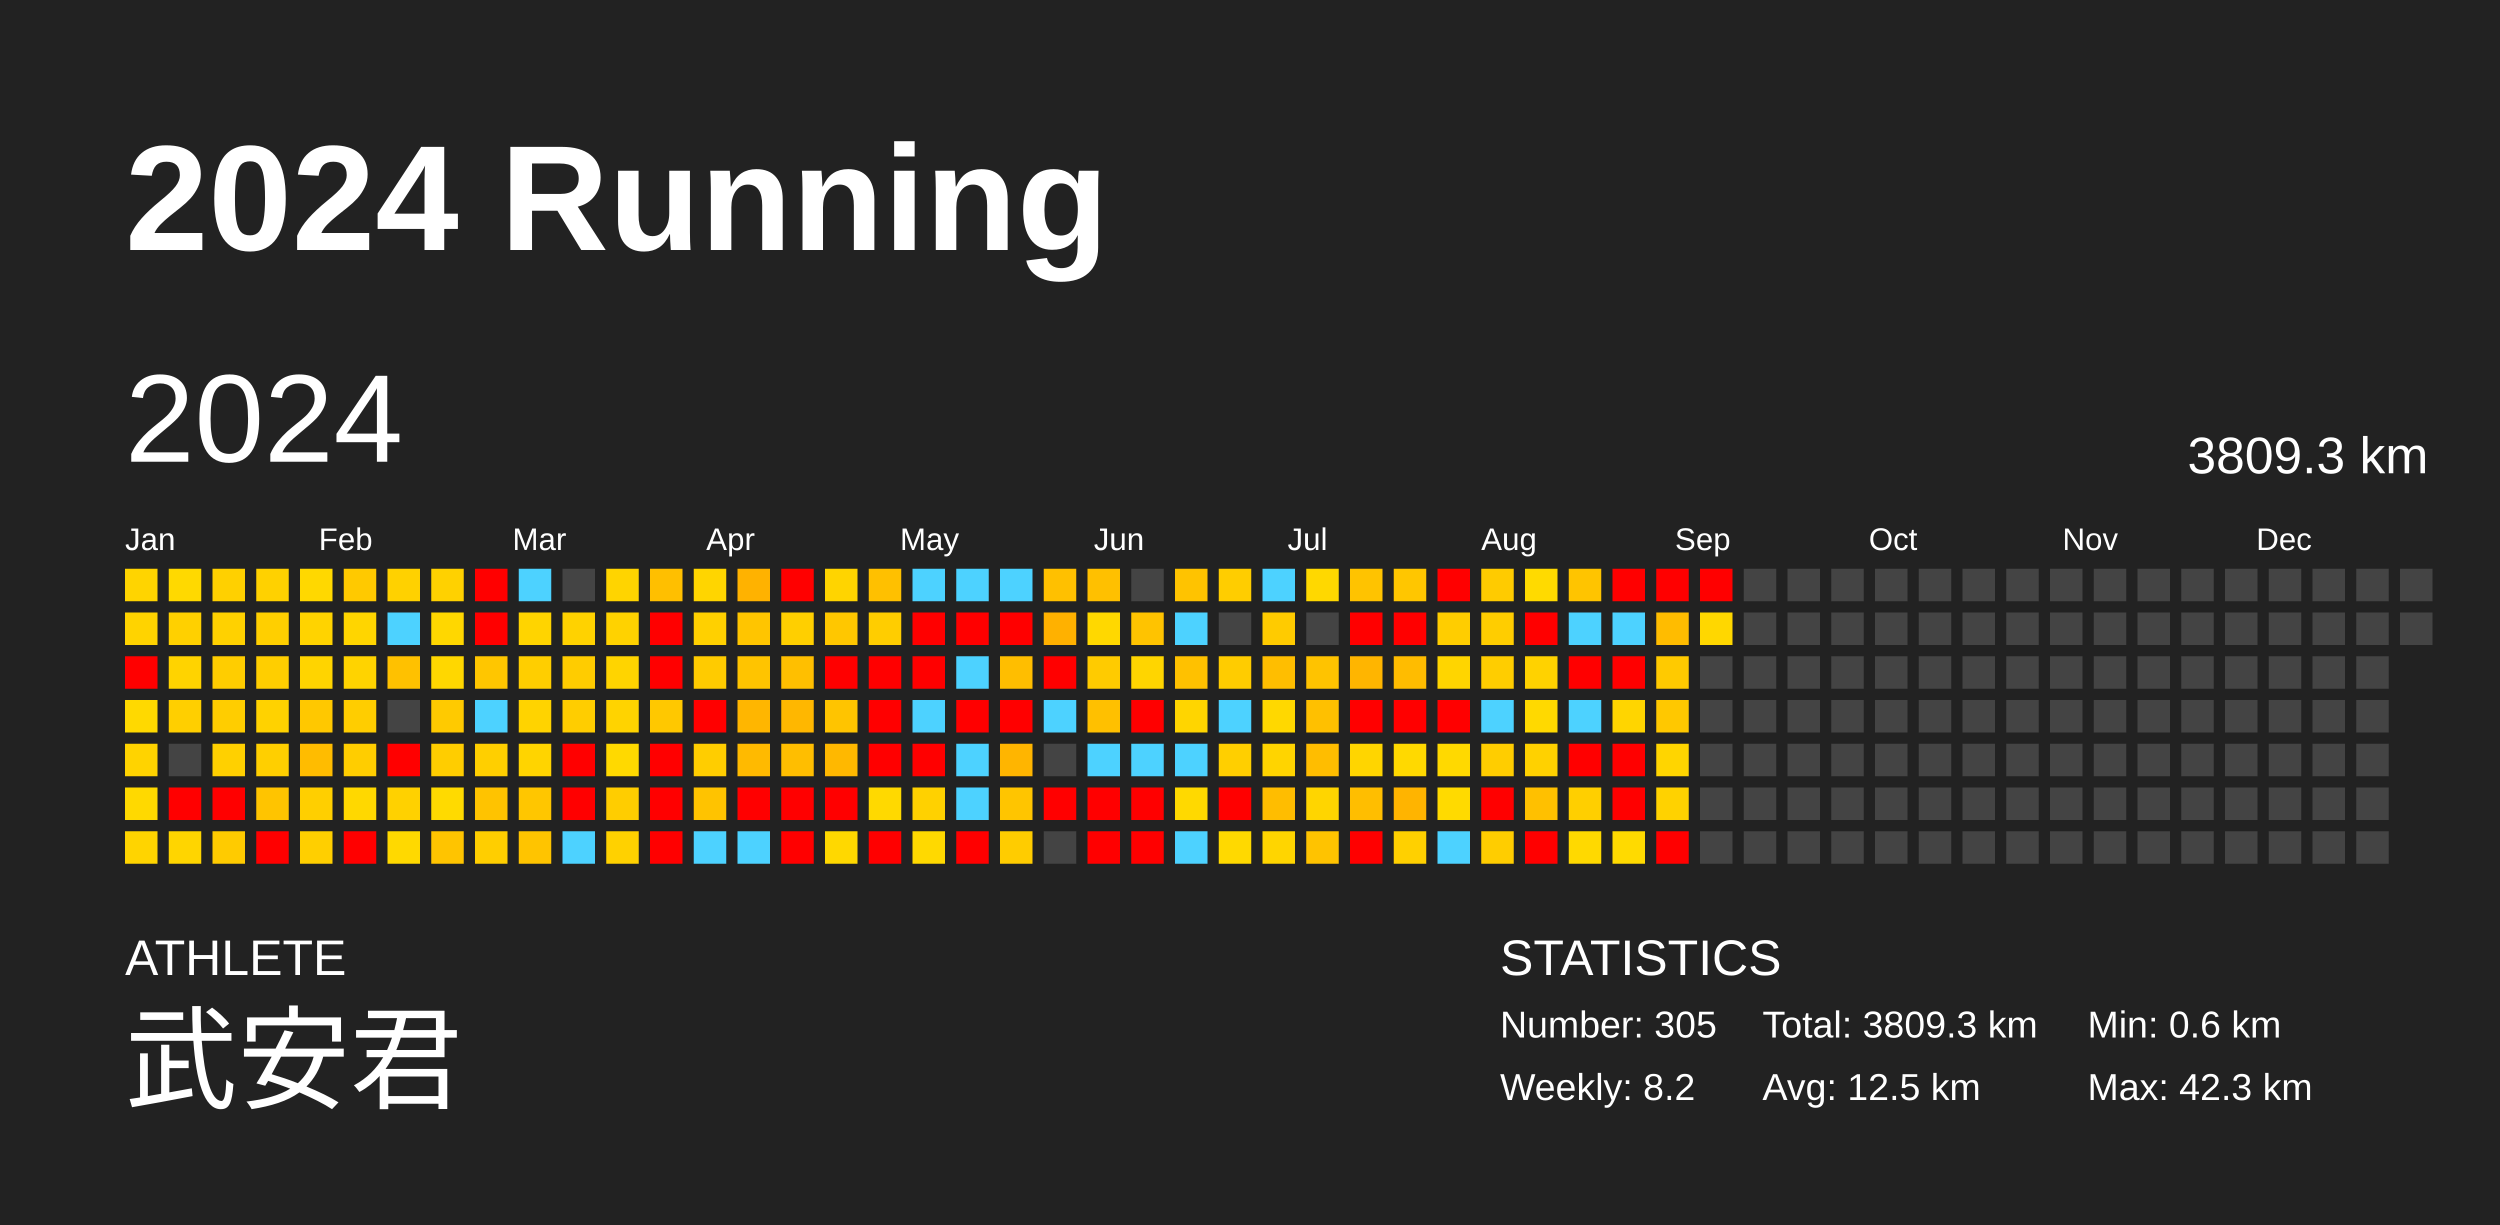
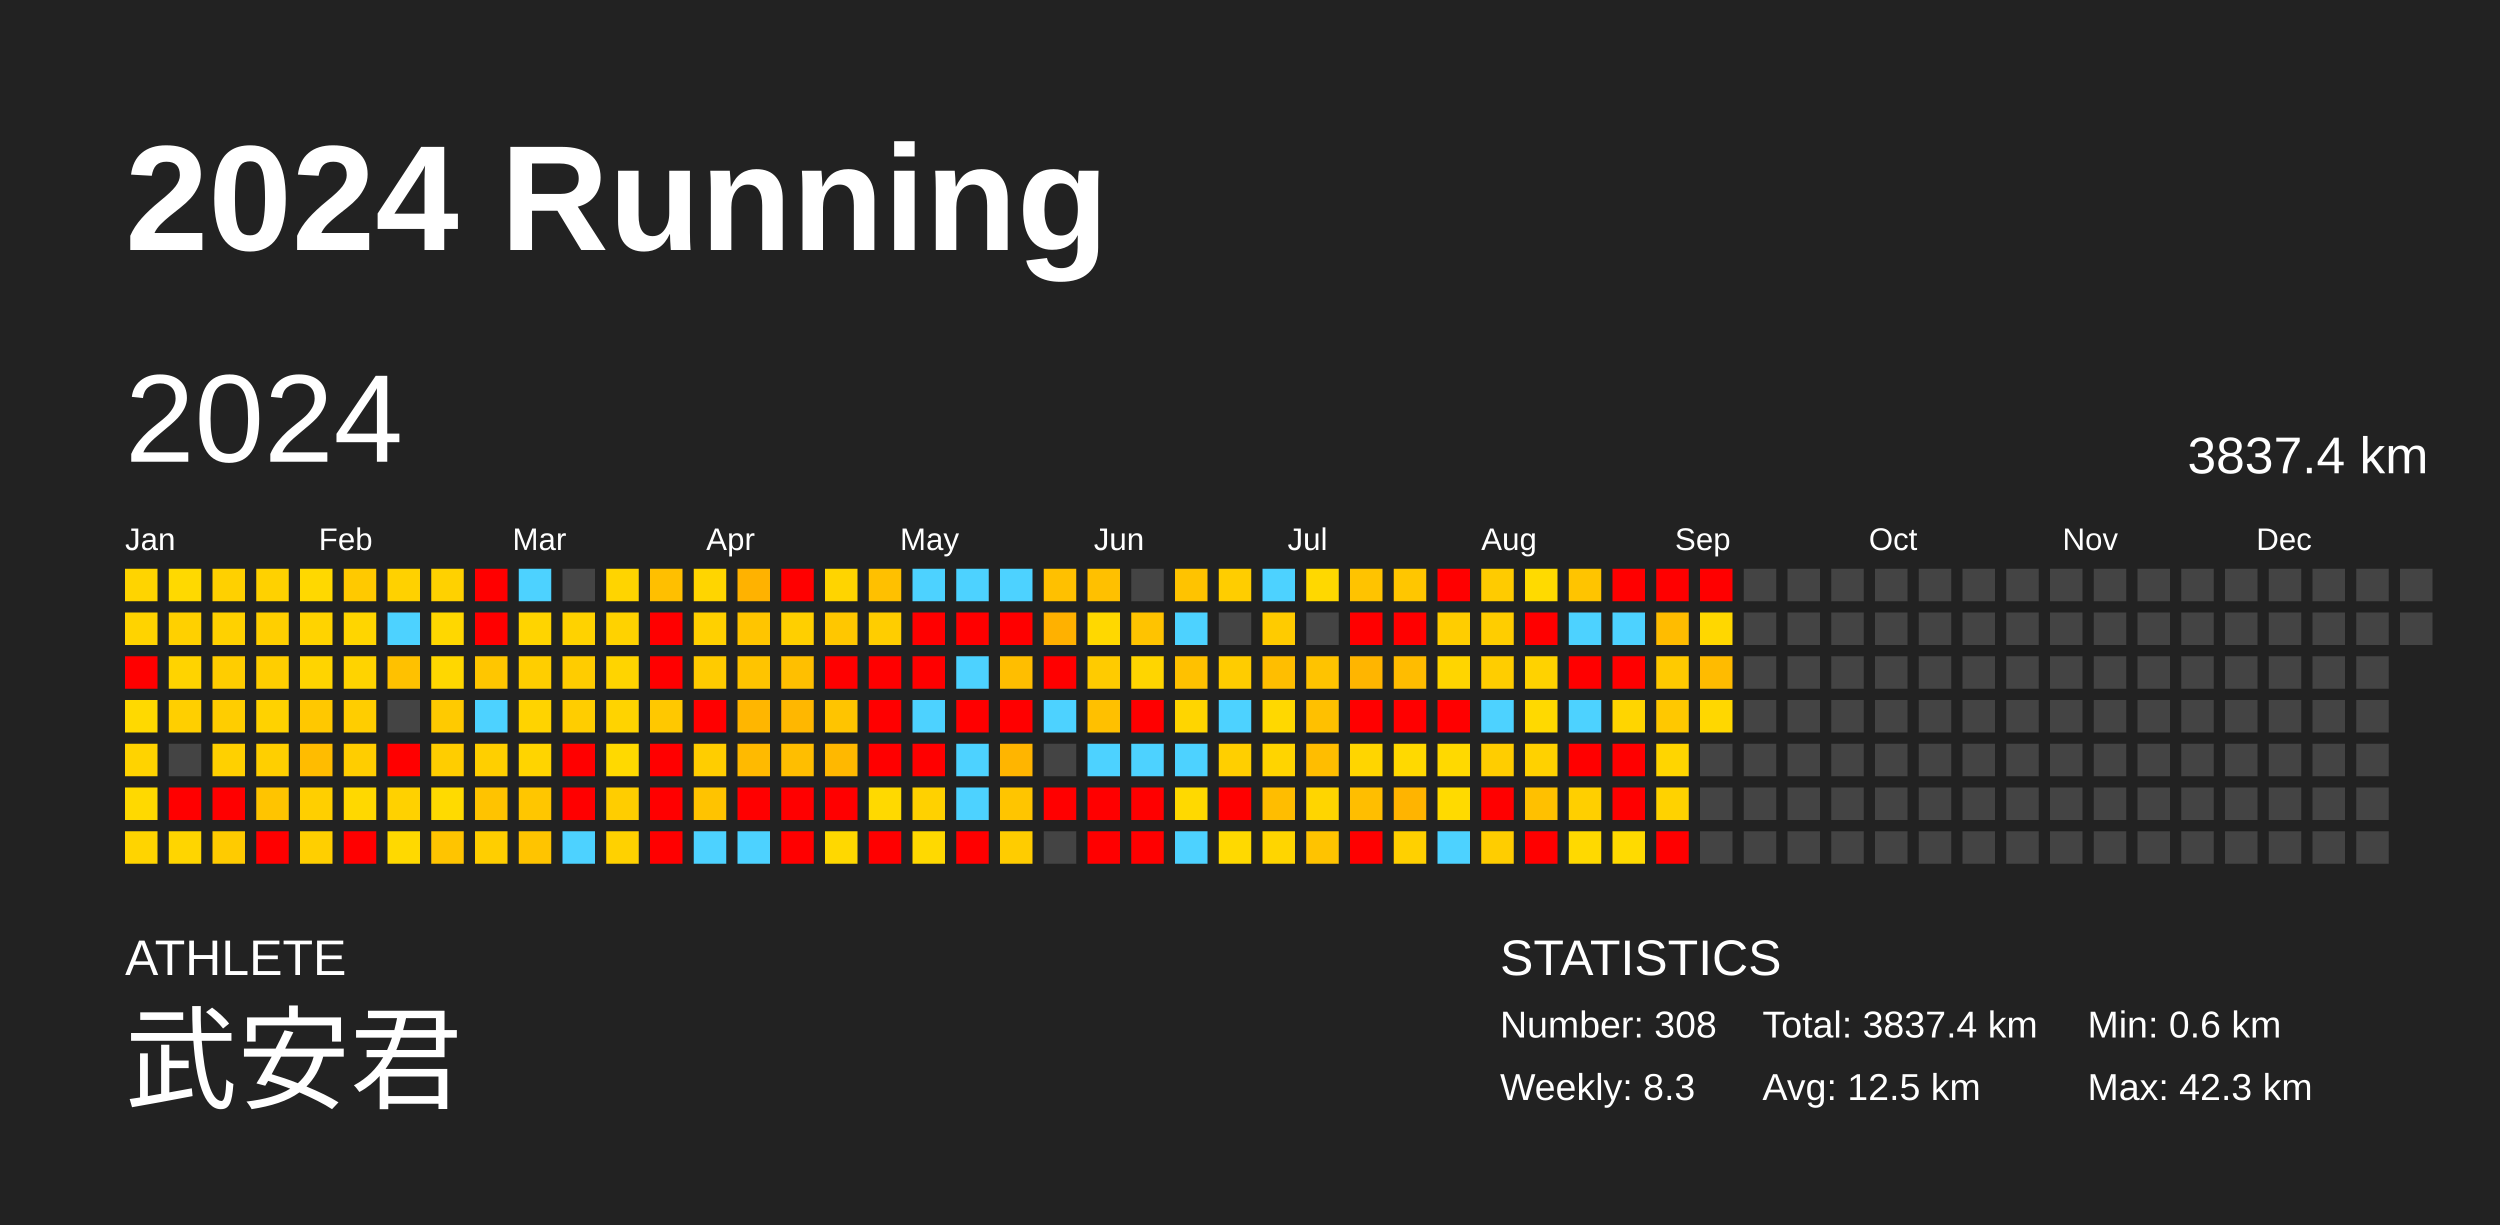
<svg xmlns="http://www.w3.org/2000/svg" baseProfile="full" height="98mm" version="1.1" viewBox="0,0,200,98" width="200mm">
  <defs />
  <rect fill="#222222" height="98" width="200" x="0" y="0" />
  <text fill="#FFFFFF" style="font-size:12px; font-family:Arial; font-weight:bold;" x="10" y="20">2024 Running</text>
  <text fill="#FFFFFF" style="font-size:4px; font-family:Arial" x="10" y="78">ATHLETE</text>
  <text fill="#FFFFFF" style="font-size:9px; font-family:Arial" x="10" y="88">武安君</text>
  <text fill="#FFFFFF" style="font-size:4px; font-family:Arial" x="120" y="78">STATISTICS</text>
-   <text fill="#FFFFFF" style="font-size:3px; font-family:Arial" x="120" y="83">Number: 305</text>
-   <text fill="#FFFFFF" style="font-size:3px; font-family:Arial" x="120" y="88">Weekly: 8.2</text>
-   <text fill="#FFFFFF" style="font-size:3px; font-family:Arial" x="141" y="83">Total: 3809.3 km</text>
+   <text fill="#FFFFFF" style="font-size:3px; font-family:Arial" x="120" y="83">Number: 308</text>
+   <text fill="#FFFFFF" style="font-size:3px; font-family:Arial" x="120" y="88">Weekly: 8.3</text>
+   <text fill="#FFFFFF" style="font-size:3px; font-family:Arial" x="141" y="83">Total: 3837.4 km</text>
  <text fill="#FFFFFF" style="font-size:3px; font-family:Arial" x="141" y="88">Avg: 12.5 km</text>
  <text fill="#FFFFFF" style="font-size:3px; font-family:Arial" x="167" y="83">Min: 0.6 km</text>
  <text fill="#FFFFFF" style="font-size:3px; font-family:Arial" x="167" y="88">Max: 42.3 km</text>
  <text dominant-baseline="hanging" fill="#FFFFFF" style="font-size:10.0px; font-family:Arial;" x="10" y="30">2024</text>
-   <text dominant-baseline="hanging" fill="#FFFFFF" style="font-size:4.125px; font-family:Arial;" x="175" y="35">3809.3 km</text>
+   <text dominant-baseline="hanging" fill="#FFFFFF" style="font-size:4.125px; font-family:Arial;" x="175" y="35">3837.4 km</text>
  <text fill="#FFFFFF" style="font-size:2.5px; font-family:Arial" x="10.0" y="44">Jan</text>
  <text fill="#FFFFFF" style="font-size:2.5px; font-family:Arial" x="25.5" y="44">Feb</text>
  <text fill="#FFFFFF" style="font-size:2.5px; font-family:Arial" x="41.0" y="44">Mar</text>
  <text fill="#FFFFFF" style="font-size:2.5px; font-family:Arial" x="56.5" y="44">Apr</text>
  <text fill="#FFFFFF" style="font-size:2.5px; font-family:Arial" x="72.0" y="44">May</text>
  <text fill="#FFFFFF" style="font-size:2.5px; font-family:Arial" x="87.5" y="44">Jun</text>
  <text fill="#FFFFFF" style="font-size:2.5px; font-family:Arial" x="103.0" y="44">Jul</text>
  <text fill="#FFFFFF" style="font-size:2.5px; font-family:Arial" x="118.5" y="44">Aug</text>
  <text fill="#FFFFFF" style="font-size:2.5px; font-family:Arial" x="134.0" y="44">Sep</text>
  <text fill="#FFFFFF" style="font-size:2.5px; font-family:Arial" x="149.5" y="44">Oct</text>
  <text fill="#FFFFFF" style="font-size:2.5px; font-family:Arial" x="165.0" y="44">Nov</text>
  <text fill="#FFFFFF" style="font-size:2.5px; font-family:Arial" x="180.5" y="44">Dec</text>
  <rect fill="#ffd400" height="2.6" width="2.6" x="10.0" y="45.5" />
  <rect fill="#ffd300" height="2.6" width="2.6" x="10.0" y="49.0" />
  <rect fill="red" height="2.6" width="2.6" x="10.0" y="52.5" />
  <rect fill="#ffd900" height="2.6" width="2.6" x="10.0" y="56.0" />
  <rect fill="#ffd300" height="2.6" width="2.6" x="10.0" y="59.5" />
  <rect fill="#ffd900" height="2.6" width="2.6" x="10.0" y="63.0" />
  <rect fill="#ffd400" height="2.6" width="2.6" x="10.0" y="66.5" />
  <rect fill="#ffd900" height="2.6" width="2.6" x="13.5" y="45.5" />
  <rect fill="#ffd000" height="2.6" width="2.6" x="13.5" y="49.0" />
  <rect fill="#ffd300" height="2.6" width="2.6" x="13.5" y="52.5" />
  <rect fill="#ffcf00" height="2.6" width="2.6" x="13.5" y="56.0" />
  <rect fill="#444444" height="2.6" width="2.6" x="13.5" y="59.5" />
  <rect fill="red" height="2.6" width="2.6" x="13.5" y="63.0" />
  <rect fill="#ffd500" height="2.6" width="2.6" x="13.5" y="66.5" />
  <rect fill="#ffd000" height="2.6" width="2.6" x="17.0" y="45.5" />
  <rect fill="#ffd100" height="2.6" width="2.6" x="17.0" y="49.0" />
  <rect fill="#ffcd00" height="2.6" width="2.6" x="17.0" y="52.5" />
  <rect fill="#ffcd00" height="2.6" width="2.6" x="17.0" y="56.0" />
  <rect fill="#ffd000" height="2.6" width="2.6" x="17.0" y="59.5" />
  <rect fill="red" height="2.6" width="2.6" x="17.0" y="63.0" />
  <rect fill="#ffcb00" height="2.6" width="2.6" x="17.0" y="66.5" />
  <rect fill="#ffd100" height="2.6" width="2.6" x="20.5" y="45.5" />
  <rect fill="#ffcf00" height="2.6" width="2.6" x="20.5" y="49.0" />
  <rect fill="#ffce00" height="2.6" width="2.6" x="20.5" y="52.5" />
  <rect fill="#ffd200" height="2.6" width="2.6" x="20.5" y="56.0" />
  <rect fill="#ffcf00" height="2.6" width="2.6" x="20.5" y="59.5" />
  <rect fill="#ffc400" height="2.6" width="2.6" x="20.5" y="63.0" />
  <rect fill="red" height="2.6" width="2.6" x="20.5" y="66.5" />
  <rect fill="#ffd800" height="2.6" width="2.6" x="24.0" y="45.5" />
  <rect fill="#ffd300" height="2.6" width="2.6" x="24.0" y="49.0" />
  <rect fill="#ffd400" height="2.6" width="2.6" x="24.0" y="52.5" />
  <rect fill="#ffc800" height="2.6" width="2.6" x="24.0" y="56.0" />
  <rect fill="#ffbc00" height="2.6" width="2.6" x="24.0" y="59.5" />
  <rect fill="#ffcf00" height="2.6" width="2.6" x="24.0" y="63.0" />
  <rect fill="#ffcf00" height="2.6" width="2.6" x="24.0" y="66.5" />
  <rect fill="#ffc900" height="2.6" width="2.6" x="27.5" y="45.5" />
  <rect fill="#ffd500" height="2.6" width="2.6" x="27.5" y="49.0" />
  <rect fill="#ffd300" height="2.6" width="2.6" x="27.5" y="52.5" />
  <rect fill="#ffcd00" height="2.6" width="2.6" x="27.5" y="56.0" />
  <rect fill="#ffcd00" height="2.6" width="2.6" x="27.5" y="59.5" />
  <rect fill="#ffd800" height="2.6" width="2.6" x="27.5" y="63.0" />
  <rect fill="red" height="2.6" width="2.6" x="27.5" y="66.5" />
  <rect fill="#ffd100" height="2.6" width="2.6" x="31.0" y="45.5" />
  <rect fill="#4dd2ff" height="2.6" width="2.6" x="31.0" y="49.0" />
  <rect fill="#ffc100" height="2.6" width="2.6" x="31.0" y="52.5" />
  <rect fill="#444444" height="2.6" width="2.6" x="31.0" y="56.0" />
  <rect fill="red" height="2.6" width="2.6" x="31.0" y="59.5" />
  <rect fill="#ffd100" height="2.6" width="2.6" x="31.0" y="63.0" />
  <rect fill="#ffd900" height="2.6" width="2.6" x="31.0" y="66.5" />
  <rect fill="#ffd100" height="2.6" width="2.6" x="34.5" y="45.5" />
  <rect fill="#ffd700" height="2.6" width="2.6" x="34.5" y="49.0" />
  <rect fill="#ffd700" height="2.6" width="2.6" x="34.5" y="52.5" />
  <rect fill="#ffca00" height="2.6" width="2.6" x="34.5" y="56.0" />
  <rect fill="#ffcd00" height="2.6" width="2.6" x="34.5" y="59.5" />
  <rect fill="#ffda00" height="2.6" width="2.6" x="34.5" y="63.0" />
  <rect fill="#ffc400" height="2.6" width="2.6" x="34.5" y="66.5" />
  <rect fill="red" height="2.6" width="2.6" x="38.0" y="45.5" />
  <rect fill="red" height="2.6" width="2.6" x="38.0" y="49.0" />
  <rect fill="#ffc600" height="2.6" width="2.6" x="38.0" y="52.5" />
  <rect fill="#4dd2ff" height="2.6" width="2.6" x="38.0" y="56.0" />
  <rect fill="#ffcf00" height="2.6" width="2.6" x="38.0" y="59.5" />
  <rect fill="#ffc300" height="2.6" width="2.6" x="38.0" y="63.0" />
  <rect fill="#ffce00" height="2.6" width="2.6" x="38.0" y="66.5" />
  <rect fill="#4dd2ff" height="2.6" width="2.6" x="41.5" y="45.5" />
  <rect fill="#ffd400" height="2.6" width="2.6" x="41.5" y="49.0" />
  <rect fill="#ffce00" height="2.6" width="2.6" x="41.5" y="52.5" />
  <rect fill="#ffd300" height="2.6" width="2.6" x="41.5" y="56.0" />
  <rect fill="#ffd400" height="2.6" width="2.6" x="41.5" y="59.5" />
  <rect fill="#ffc600" height="2.6" width="2.6" x="41.5" y="63.0" />
  <rect fill="#ffc400" height="2.6" width="2.6" x="41.5" y="66.5" />
  <rect fill="#444444" height="2.6" width="2.6" x="45.0" y="45.5" />
  <rect fill="#ffd200" height="2.6" width="2.6" x="45.0" y="49.0" />
  <rect fill="#ffcc00" height="2.6" width="2.6" x="45.0" y="52.5" />
  <rect fill="#ffcd00" height="2.6" width="2.6" x="45.0" y="56.0" />
  <rect fill="red" height="2.6" width="2.6" x="45.0" y="59.5" />
  <rect fill="red" height="2.6" width="2.6" x="45.0" y="63.0" />
  <rect fill="#4dd2ff" height="2.6" width="2.6" x="45.0" y="66.5" />
  <rect fill="#ffd400" height="2.6" width="2.6" x="48.5" y="45.5" />
  <rect fill="#ffd200" height="2.6" width="2.6" x="48.5" y="49.0" />
  <rect fill="#ffd400" height="2.6" width="2.6" x="48.5" y="52.5" />
  <rect fill="#ffd300" height="2.6" width="2.6" x="48.5" y="56.0" />
  <rect fill="#ffd900" height="2.6" width="2.6" x="48.5" y="59.5" />
  <rect fill="#ffcd00" height="2.6" width="2.6" x="48.5" y="63.0" />
  <rect fill="#ffd100" height="2.6" width="2.6" x="48.5" y="66.5" />
  <rect fill="#ffbf00" height="2.6" width="2.6" x="52.0" y="45.5" />
  <rect fill="red" height="2.6" width="2.6" x="52.0" y="49.0" />
  <rect fill="red" height="2.6" width="2.6" x="52.0" y="52.5" />
  <rect fill="#ffc800" height="2.6" width="2.6" x="52.0" y="56.0" />
  <rect fill="red" height="2.6" width="2.6" x="52.0" y="59.5" />
  <rect fill="red" height="2.6" width="2.6" x="52.0" y="63.0" />
  <rect fill="red" height="2.6" width="2.6" x="52.0" y="66.5" />
  <rect fill="#ffd500" height="2.6" width="2.6" x="55.5" y="45.5" />
  <rect fill="#ffd000" height="2.6" width="2.6" x="55.5" y="49.0" />
  <rect fill="#ffcb00" height="2.6" width="2.6" x="55.5" y="52.5" />
  <rect fill="red" height="2.6" width="2.6" x="55.5" y="56.0" />
  <rect fill="#ffcd00" height="2.6" width="2.6" x="55.5" y="59.5" />
  <rect fill="#ffc300" height="2.6" width="2.6" x="55.5" y="63.0" />
  <rect fill="#4dd2ff" height="2.6" width="2.6" x="55.5" y="66.5" />
  <rect fill="#ffb200" height="2.6" width="2.6" x="59.0" y="45.5" />
  <rect fill="#ffc500" height="2.6" width="2.6" x="59.0" y="49.0" />
  <rect fill="#ffc400" height="2.6" width="2.6" x="59.0" y="52.5" />
  <rect fill="#ffb600" height="2.6" width="2.6" x="59.0" y="56.0" />
  <rect fill="#ffba00" height="2.6" width="2.6" x="59.0" y="59.5" />
  <rect fill="red" height="2.6" width="2.6" x="59.0" y="63.0" />
  <rect fill="#4dd2ff" height="2.6" width="2.6" x="59.0" y="66.5" />
  <rect fill="red" height="2.6" width="2.6" x="62.5" y="45.5" />
  <rect fill="#ffcf00" height="2.6" width="2.6" x="62.5" y="49.0" />
  <rect fill="#ffbf00" height="2.6" width="2.6" x="62.5" y="52.5" />
  <rect fill="#ffb700" height="2.6" width="2.6" x="62.5" y="56.0" />
  <rect fill="#ffbe00" height="2.6" width="2.6" x="62.5" y="59.5" />
  <rect fill="red" height="2.6" width="2.6" x="62.5" y="63.0" />
  <rect fill="red" height="2.6" width="2.6" x="62.5" y="66.5" />
  <rect fill="#ffd400" height="2.6" width="2.6" x="66.0" y="45.5" />
  <rect fill="#ffc700" height="2.6" width="2.6" x="66.0" y="49.0" />
  <rect fill="red" height="2.6" width="2.6" x="66.0" y="52.5" />
  <rect fill="#ffc400" height="2.6" width="2.6" x="66.0" y="56.0" />
  <rect fill="#ffb800" height="2.6" width="2.6" x="66.0" y="59.5" />
  <rect fill="red" height="2.6" width="2.6" x="66.0" y="63.0" />
  <rect fill="#ffd800" height="2.6" width="2.6" x="66.0" y="66.5" />
  <rect fill="#ffc000" height="2.6" width="2.6" x="69.5" y="45.5" />
  <rect fill="#ffcd00" height="2.6" width="2.6" x="69.5" y="49.0" />
  <rect fill="red" height="2.6" width="2.6" x="69.5" y="52.5" />
  <rect fill="red" height="2.6" width="2.6" x="69.5" y="56.0" />
  <rect fill="red" height="2.6" width="2.6" x="69.5" y="59.5" />
  <rect fill="#ffd900" height="2.6" width="2.6" x="69.5" y="63.0" />
  <rect fill="red" height="2.6" width="2.6" x="69.5" y="66.5" />
  <rect fill="#4dd2ff" height="2.6" width="2.6" x="73.0" y="45.5" />
  <rect fill="red" height="2.6" width="2.6" x="73.0" y="49.0" />
  <rect fill="red" height="2.6" width="2.6" x="73.0" y="52.5" />
  <rect fill="#4dd2ff" height="2.6" width="2.6" x="73.0" y="56.0" />
  <rect fill="red" height="2.6" width="2.6" x="73.0" y="59.5" />
  <rect fill="#ffd100" height="2.6" width="2.6" x="73.0" y="63.0" />
  <rect fill="#ffd900" height="2.6" width="2.6" x="73.0" y="66.5" />
  <rect fill="#4dd2ff" height="2.6" width="2.6" x="76.5" y="45.5" />
  <rect fill="red" height="2.6" width="2.6" x="76.5" y="49.0" />
  <rect fill="#4dd2ff" height="2.6" width="2.6" x="76.5" y="52.5" />
  <rect fill="red" height="2.6" width="2.6" x="76.5" y="56.0" />
  <rect fill="#4dd2ff" height="2.6" width="2.6" x="76.5" y="59.5" />
  <rect fill="#4dd2ff" height="2.6" width="2.6" x="76.5" y="63.0" />
  <rect fill="red" height="2.6" width="2.6" x="76.5" y="66.5" />
  <rect fill="#4dd2ff" height="2.6" width="2.6" x="80.0" y="45.5" />
  <rect fill="red" height="2.6" width="2.6" x="80.0" y="49.0" />
  <rect fill="#ffbe00" height="2.6" width="2.6" x="80.0" y="52.5" />
  <rect fill="red" height="2.6" width="2.6" x="80.0" y="56.0" />
  <rect fill="#ffb500" height="2.6" width="2.6" x="80.0" y="59.5" />
  <rect fill="#ffc500" height="2.6" width="2.6" x="80.0" y="63.0" />
  <rect fill="#ffcc00" height="2.6" width="2.6" x="80.0" y="66.5" />
  <rect fill="#ffc000" height="2.6" width="2.6" x="83.5" y="45.5" />
  <rect fill="#ffb100" height="2.6" width="2.6" x="83.5" y="49.0" />
  <rect fill="red" height="2.6" width="2.6" x="83.5" y="52.5" />
  <rect fill="#4dd2ff" height="2.6" width="2.6" x="83.5" y="56.0" />
  <rect fill="#444444" height="2.6" width="2.6" x="83.5" y="59.5" />
  <rect fill="red" height="2.6" width="2.6" x="83.5" y="63.0" />
  <rect fill="#444444" height="2.6" width="2.6" x="83.5" y="66.5" />
  <rect fill="#ffc000" height="2.6" width="2.6" x="87.0" y="45.5" />
  <rect fill="#ffd800" height="2.6" width="2.6" x="87.0" y="49.0" />
  <rect fill="#ffcb00" height="2.6" width="2.6" x="87.0" y="52.5" />
  <rect fill="#ffc000" height="2.6" width="2.6" x="87.0" y="56.0" />
  <rect fill="#4dd2ff" height="2.6" width="2.6" x="87.0" y="59.5" />
  <rect fill="red" height="2.6" width="2.6" x="87.0" y="63.0" />
  <rect fill="red" height="2.6" width="2.6" x="87.0" y="66.5" />
  <rect fill="#444444" height="2.6" width="2.6" x="90.5" y="45.5" />
  <rect fill="#ffc300" height="2.6" width="2.6" x="90.5" y="49.0" />
  <rect fill="#ffd500" height="2.6" width="2.6" x="90.5" y="52.5" />
  <rect fill="red" height="2.6" width="2.6" x="90.5" y="56.0" />
  <rect fill="#4dd2ff" height="2.6" width="2.6" x="90.5" y="59.5" />
  <rect fill="red" height="2.6" width="2.6" x="90.5" y="63.0" />
  <rect fill="red" height="2.6" width="2.6" x="90.5" y="66.5" />
  <rect fill="#ffc300" height="2.6" width="2.6" x="94.0" y="45.5" />
  <rect fill="#4dd2ff" height="2.6" width="2.6" x="94.0" y="49.0" />
  <rect fill="#ffc100" height="2.6" width="2.6" x="94.0" y="52.5" />
  <rect fill="#ffd500" height="2.6" width="2.6" x="94.0" y="56.0" />
  <rect fill="#4dd2ff" height="2.6" width="2.6" x="94.0" y="59.5" />
  <rect fill="#ffd900" height="2.6" width="2.6" x="94.0" y="63.0" />
  <rect fill="#4dd2ff" height="2.6" width="2.6" x="94.0" y="66.5" />
  <rect fill="#ffcd00" height="2.6" width="2.6" x="97.5" y="45.5" />
  <rect fill="#444444" height="2.6" width="2.6" x="97.5" y="49.0" />
  <rect fill="#ffcc00" height="2.6" width="2.6" x="97.5" y="52.5" />
  <rect fill="#4dd2ff" height="2.6" width="2.6" x="97.5" y="56.0" />
  <rect fill="#ffcf00" height="2.6" width="2.6" x="97.5" y="59.5" />
  <rect fill="red" height="2.6" width="2.6" x="97.5" y="63.0" />
  <rect fill="#ffd900" height="2.6" width="2.6" x="97.5" y="66.5" />
  <rect fill="#4dd2ff" height="2.6" width="2.6" x="101.0" y="45.5" />
  <rect fill="#ffcb00" height="2.6" width="2.6" x="101.0" y="49.0" />
  <rect fill="#ffbe00" height="2.6" width="2.6" x="101.0" y="52.5" />
  <rect fill="#ffd800" height="2.6" width="2.6" x="101.0" y="56.0" />
  <rect fill="#ffd400" height="2.6" width="2.6" x="101.0" y="59.5" />
  <rect fill="#ffbd00" height="2.6" width="2.6" x="101.0" y="63.0" />
  <rect fill="#ffd500" height="2.6" width="2.6" x="101.0" y="66.5" />
  <rect fill="#ffd800" height="2.6" width="2.6" x="104.5" y="45.5" />
  <rect fill="#444444" height="2.6" width="2.6" x="104.5" y="49.0" />
  <rect fill="#ffc300" height="2.6" width="2.6" x="104.5" y="52.5" />
  <rect fill="#ffc000" height="2.6" width="2.6" x="104.5" y="56.0" />
  <rect fill="#ffbd00" height="2.6" width="2.6" x="104.5" y="59.5" />
  <rect fill="#ffd500" height="2.6" width="2.6" x="104.5" y="63.0" />
  <rect fill="#ffc300" height="2.6" width="2.6" x="104.5" y="66.5" />
  <rect fill="#ffc300" height="2.6" width="2.6" x="108.0" y="45.5" />
  <rect fill="red" height="2.6" width="2.6" x="108.0" y="49.0" />
  <rect fill="#ffb500" height="2.6" width="2.6" x="108.0" y="52.5" />
  <rect fill="red" height="2.6" width="2.6" x="108.0" y="56.0" />
  <rect fill="#ffd500" height="2.6" width="2.6" x="108.0" y="59.5" />
  <rect fill="#ffbe00" height="2.6" width="2.6" x="108.0" y="63.0" />
  <rect fill="red" height="2.6" width="2.6" x="108.0" y="66.5" />
  <rect fill="#ffc600" height="2.6" width="2.6" x="111.5" y="45.5" />
  <rect fill="red" height="2.6" width="2.6" x="111.5" y="49.0" />
  <rect fill="#ffbc00" height="2.6" width="2.6" x="111.5" y="52.5" />
  <rect fill="red" height="2.6" width="2.6" x="111.5" y="56.0" />
  <rect fill="#ffd900" height="2.6" width="2.6" x="111.5" y="59.5" />
  <rect fill="#ffb400" height="2.6" width="2.6" x="111.5" y="63.0" />
  <rect fill="#ffd000" height="2.6" width="2.6" x="111.5" y="66.5" />
  <rect fill="red" height="2.6" width="2.6" x="115.0" y="45.5" />
  <rect fill="#ffcd00" height="2.6" width="2.6" x="115.0" y="49.0" />
  <rect fill="#ffd500" height="2.6" width="2.6" x="115.0" y="52.5" />
  <rect fill="red" height="2.6" width="2.6" x="115.0" y="56.0" />
  <rect fill="#ffd900" height="2.6" width="2.6" x="115.0" y="59.5" />
  <rect fill="#ffda00" height="2.6" width="2.6" x="115.0" y="63.0" />
  <rect fill="#4dd2ff" height="2.6" width="2.6" x="115.0" y="66.5" />
  <rect fill="#ffcb00" height="2.6" width="2.6" x="118.5" y="45.5" />
  <rect fill="#ffcd00" height="2.6" width="2.6" x="118.5" y="49.0" />
  <rect fill="#ffcd00" height="2.6" width="2.6" x="118.5" y="52.5" />
  <rect fill="#4dd2ff" height="2.6" width="2.6" x="118.5" y="56.0" />
  <rect fill="#ffcd00" height="2.6" width="2.6" x="118.5" y="59.5" />
  <rect fill="red" height="2.6" width="2.6" x="118.5" y="63.0" />
  <rect fill="#ffcd00" height="2.6" width="2.6" x="118.5" y="66.5" />
  <rect fill="#ffda00" height="2.6" width="2.6" x="122.0" y="45.5" />
  <rect fill="red" height="2.6" width="2.6" x="122.0" y="49.0" />
  <rect fill="#ffd200" height="2.6" width="2.6" x="122.0" y="52.5" />
  <rect fill="#ffd900" height="2.6" width="2.6" x="122.0" y="56.0" />
  <rect fill="#ffd100" height="2.6" width="2.6" x="122.0" y="59.5" />
  <rect fill="#ffc000" height="2.6" width="2.6" x="122.0" y="63.0" />
  <rect fill="red" height="2.6" width="2.6" x="122.0" y="66.5" />
  <rect fill="#ffc400" height="2.6" width="2.6" x="125.5" y="45.5" />
  <rect fill="#4dd2ff" height="2.6" width="2.6" x="125.5" y="49.0" />
  <rect fill="red" height="2.6" width="2.6" x="125.5" y="52.5" />
  <rect fill="#4dd2ff" height="2.6" width="2.6" x="125.5" y="56.0" />
  <rect fill="red" height="2.6" width="2.6" x="125.5" y="59.5" />
  <rect fill="#ffcf00" height="2.6" width="2.6" x="125.5" y="63.0" />
  <rect fill="#ffd900" height="2.6" width="2.6" x="125.5" y="66.5" />
  <rect fill="red" height="2.6" width="2.6" x="129.0" y="45.5" />
  <rect fill="#4dd2ff" height="2.6" width="2.6" x="129.0" y="49.0" />
  <rect fill="red" height="2.6" width="2.6" x="129.0" y="52.5" />
  <rect fill="#ffd500" height="2.6" width="2.6" x="129.0" y="56.0" />
  <rect fill="red" height="2.6" width="2.6" x="129.0" y="59.5" />
  <rect fill="red" height="2.6" width="2.6" x="129.0" y="63.0" />
  <rect fill="#ffda00" height="2.6" width="2.6" x="129.0" y="66.5" />
  <rect fill="red" height="2.6" width="2.6" x="132.5" y="45.5" />
  <rect fill="#ffbc00" height="2.6" width="2.6" x="132.5" y="49.0" />
  <rect fill="#ffca00" height="2.6" width="2.6" x="132.5" y="52.5" />
  <rect fill="#ffc800" height="2.6" width="2.6" x="132.5" y="56.0" />
  <rect fill="#ffd500" height="2.6" width="2.6" x="132.5" y="59.5" />
  <rect fill="#ffd200" height="2.6" width="2.6" x="132.5" y="63.0" />
  <rect fill="red" height="2.6" width="2.6" x="132.5" y="66.5" />
  <rect fill="red" height="2.6" width="2.6" x="136.0" y="45.5" />
  <rect fill="#ffd700" height="2.6" width="2.6" x="136.0" y="49.0" />
-   <rect fill="#444444" height="2.6" width="2.6" x="136.0" y="52.5" />
-   <rect fill="#444444" height="2.6" width="2.6" x="136.0" y="56.0" />
+   <rect fill="#ffbb00" height="2.6" width="2.6" x="136.0" y="52.5" />
+   <rect fill="#ffd700" height="2.6" width="2.6" x="136.0" y="56.0" />
  <rect fill="#444444" height="2.6" width="2.6" x="136.0" y="59.5" />
  <rect fill="#444444" height="2.6" width="2.6" x="136.0" y="63.0" />
  <rect fill="#444444" height="2.6" width="2.6" x="136.0" y="66.5" />
  <rect fill="#444444" height="2.6" width="2.6" x="139.5" y="45.5" />
  <rect fill="#444444" height="2.6" width="2.6" x="139.5" y="49.0" />
  <rect fill="#444444" height="2.6" width="2.6" x="139.5" y="52.5" />
  <rect fill="#444444" height="2.6" width="2.6" x="139.5" y="56.0" />
  <rect fill="#444444" height="2.6" width="2.6" x="139.5" y="59.5" />
  <rect fill="#444444" height="2.6" width="2.6" x="139.5" y="63.0" />
  <rect fill="#444444" height="2.6" width="2.6" x="139.5" y="66.5" />
  <rect fill="#444444" height="2.6" width="2.6" x="143.0" y="45.5" />
  <rect fill="#444444" height="2.6" width="2.6" x="143.0" y="49.0" />
  <rect fill="#444444" height="2.6" width="2.6" x="143.0" y="52.5" />
  <rect fill="#444444" height="2.6" width="2.6" x="143.0" y="56.0" />
  <rect fill="#444444" height="2.6" width="2.6" x="143.0" y="59.5" />
  <rect fill="#444444" height="2.6" width="2.6" x="143.0" y="63.0" />
  <rect fill="#444444" height="2.6" width="2.6" x="143.0" y="66.5" />
  <rect fill="#444444" height="2.6" width="2.6" x="146.5" y="45.5" />
  <rect fill="#444444" height="2.6" width="2.6" x="146.5" y="49.0" />
  <rect fill="#444444" height="2.6" width="2.6" x="146.5" y="52.5" />
  <rect fill="#444444" height="2.6" width="2.6" x="146.5" y="56.0" />
  <rect fill="#444444" height="2.6" width="2.6" x="146.5" y="59.5" />
  <rect fill="#444444" height="2.6" width="2.6" x="146.5" y="63.0" />
  <rect fill="#444444" height="2.6" width="2.6" x="146.5" y="66.5" />
  <rect fill="#444444" height="2.6" width="2.6" x="150.0" y="45.5" />
  <rect fill="#444444" height="2.6" width="2.6" x="150.0" y="49.0" />
  <rect fill="#444444" height="2.6" width="2.6" x="150.0" y="52.5" />
  <rect fill="#444444" height="2.6" width="2.6" x="150.0" y="56.0" />
  <rect fill="#444444" height="2.6" width="2.6" x="150.0" y="59.5" />
  <rect fill="#444444" height="2.6" width="2.6" x="150.0" y="63.0" />
  <rect fill="#444444" height="2.6" width="2.6" x="150.0" y="66.5" />
  <rect fill="#444444" height="2.6" width="2.6" x="153.5" y="45.5" />
  <rect fill="#444444" height="2.6" width="2.6" x="153.5" y="49.0" />
  <rect fill="#444444" height="2.6" width="2.6" x="153.5" y="52.5" />
  <rect fill="#444444" height="2.6" width="2.6" x="153.5" y="56.0" />
  <rect fill="#444444" height="2.6" width="2.6" x="153.5" y="59.5" />
  <rect fill="#444444" height="2.6" width="2.6" x="153.5" y="63.0" />
  <rect fill="#444444" height="2.6" width="2.6" x="153.5" y="66.5" />
  <rect fill="#444444" height="2.6" width="2.6" x="157.0" y="45.5" />
  <rect fill="#444444" height="2.6" width="2.6" x="157.0" y="49.0" />
  <rect fill="#444444" height="2.6" width="2.6" x="157.0" y="52.5" />
  <rect fill="#444444" height="2.6" width="2.6" x="157.0" y="56.0" />
  <rect fill="#444444" height="2.6" width="2.6" x="157.0" y="59.5" />
  <rect fill="#444444" height="2.6" width="2.6" x="157.0" y="63.0" />
  <rect fill="#444444" height="2.6" width="2.6" x="157.0" y="66.5" />
  <rect fill="#444444" height="2.6" width="2.6" x="160.5" y="45.5" />
  <rect fill="#444444" height="2.6" width="2.6" x="160.5" y="49.0" />
  <rect fill="#444444" height="2.6" width="2.6" x="160.5" y="52.5" />
  <rect fill="#444444" height="2.6" width="2.6" x="160.5" y="56.0" />
  <rect fill="#444444" height="2.6" width="2.6" x="160.5" y="59.5" />
  <rect fill="#444444" height="2.6" width="2.6" x="160.5" y="63.0" />
  <rect fill="#444444" height="2.6" width="2.6" x="160.5" y="66.5" />
  <rect fill="#444444" height="2.6" width="2.6" x="164.0" y="45.5" />
  <rect fill="#444444" height="2.6" width="2.6" x="164.0" y="49.0" />
  <rect fill="#444444" height="2.6" width="2.6" x="164.0" y="52.5" />
  <rect fill="#444444" height="2.6" width="2.6" x="164.0" y="56.0" />
  <rect fill="#444444" height="2.6" width="2.6" x="164.0" y="59.5" />
  <rect fill="#444444" height="2.6" width="2.6" x="164.0" y="63.0" />
  <rect fill="#444444" height="2.6" width="2.6" x="164.0" y="66.5" />
  <rect fill="#444444" height="2.6" width="2.6" x="167.5" y="45.5" />
  <rect fill="#444444" height="2.6" width="2.6" x="167.5" y="49.0" />
  <rect fill="#444444" height="2.6" width="2.6" x="167.5" y="52.5" />
  <rect fill="#444444" height="2.6" width="2.6" x="167.5" y="56.0" />
  <rect fill="#444444" height="2.6" width="2.6" x="167.5" y="59.5" />
  <rect fill="#444444" height="2.6" width="2.6" x="167.5" y="63.0" />
  <rect fill="#444444" height="2.6" width="2.6" x="167.5" y="66.5" />
  <rect fill="#444444" height="2.6" width="2.6" x="171.0" y="45.5" />
  <rect fill="#444444" height="2.6" width="2.6" x="171.0" y="49.0" />
  <rect fill="#444444" height="2.6" width="2.6" x="171.0" y="52.5" />
  <rect fill="#444444" height="2.6" width="2.6" x="171.0" y="56.0" />
  <rect fill="#444444" height="2.6" width="2.6" x="171.0" y="59.5" />
  <rect fill="#444444" height="2.6" width="2.6" x="171.0" y="63.0" />
  <rect fill="#444444" height="2.6" width="2.6" x="171.0" y="66.5" />
  <rect fill="#444444" height="2.6" width="2.6" x="174.5" y="45.5" />
  <rect fill="#444444" height="2.6" width="2.6" x="174.5" y="49.0" />
  <rect fill="#444444" height="2.6" width="2.6" x="174.5" y="52.5" />
  <rect fill="#444444" height="2.6" width="2.6" x="174.5" y="56.0" />
  <rect fill="#444444" height="2.6" width="2.6" x="174.5" y="59.5" />
  <rect fill="#444444" height="2.6" width="2.6" x="174.5" y="63.0" />
  <rect fill="#444444" height="2.6" width="2.6" x="174.5" y="66.5" />
  <rect fill="#444444" height="2.6" width="2.6" x="178.0" y="45.5" />
  <rect fill="#444444" height="2.6" width="2.6" x="178.0" y="49.0" />
  <rect fill="#444444" height="2.6" width="2.6" x="178.0" y="52.5" />
  <rect fill="#444444" height="2.6" width="2.6" x="178.0" y="56.0" />
  <rect fill="#444444" height="2.6" width="2.6" x="178.0" y="59.5" />
  <rect fill="#444444" height="2.6" width="2.6" x="178.0" y="63.0" />
  <rect fill="#444444" height="2.6" width="2.6" x="178.0" y="66.5" />
  <rect fill="#444444" height="2.6" width="2.6" x="181.5" y="45.5" />
  <rect fill="#444444" height="2.6" width="2.6" x="181.5" y="49.0" />
  <rect fill="#444444" height="2.6" width="2.6" x="181.5" y="52.5" />
  <rect fill="#444444" height="2.6" width="2.6" x="181.5" y="56.0" />
  <rect fill="#444444" height="2.6" width="2.6" x="181.5" y="59.5" />
  <rect fill="#444444" height="2.6" width="2.6" x="181.5" y="63.0" />
  <rect fill="#444444" height="2.6" width="2.6" x="181.5" y="66.5" />
  <rect fill="#444444" height="2.6" width="2.6" x="185.0" y="45.5" />
  <rect fill="#444444" height="2.6" width="2.6" x="185.0" y="49.0" />
  <rect fill="#444444" height="2.6" width="2.6" x="185.0" y="52.5" />
  <rect fill="#444444" height="2.6" width="2.6" x="185.0" y="56.0" />
  <rect fill="#444444" height="2.6" width="2.6" x="185.0" y="59.5" />
  <rect fill="#444444" height="2.6" width="2.6" x="185.0" y="63.0" />
  <rect fill="#444444" height="2.6" width="2.6" x="185.0" y="66.5" />
  <rect fill="#444444" height="2.6" width="2.6" x="188.5" y="45.5" />
  <rect fill="#444444" height="2.6" width="2.6" x="188.5" y="49.0" />
  <rect fill="#444444" height="2.6" width="2.6" x="188.5" y="52.5" />
  <rect fill="#444444" height="2.6" width="2.6" x="188.5" y="56.0" />
  <rect fill="#444444" height="2.6" width="2.6" x="188.5" y="59.5" />
  <rect fill="#444444" height="2.6" width="2.6" x="188.5" y="63.0" />
  <rect fill="#444444" height="2.6" width="2.6" x="188.5" y="66.5" />
  <rect fill="#444444" height="2.6" width="2.6" x="192.0" y="45.5" />
  <rect fill="#444444" height="2.6" width="2.6" x="192.0" y="49.0" />
</svg>
